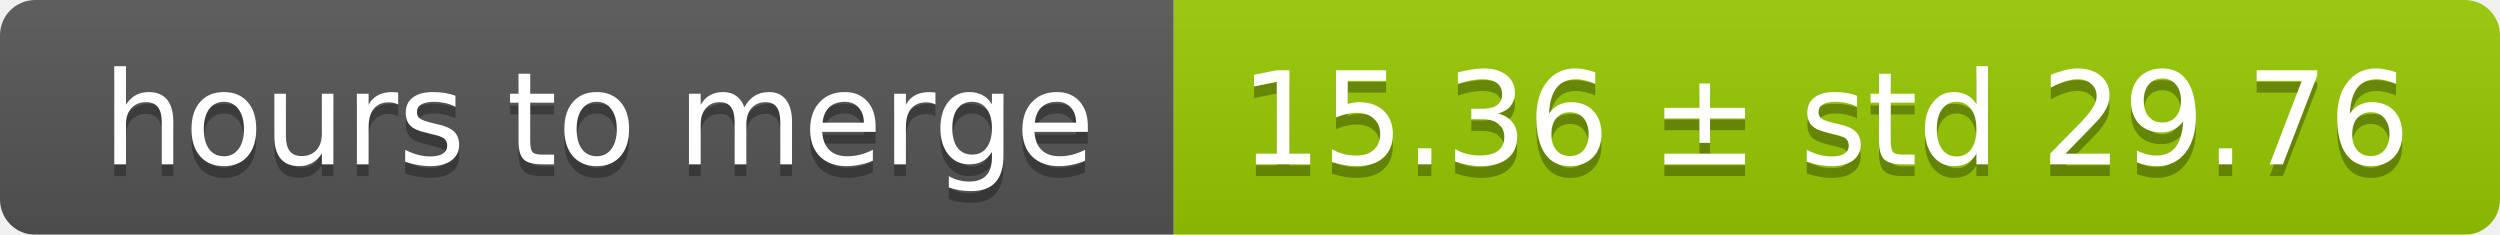
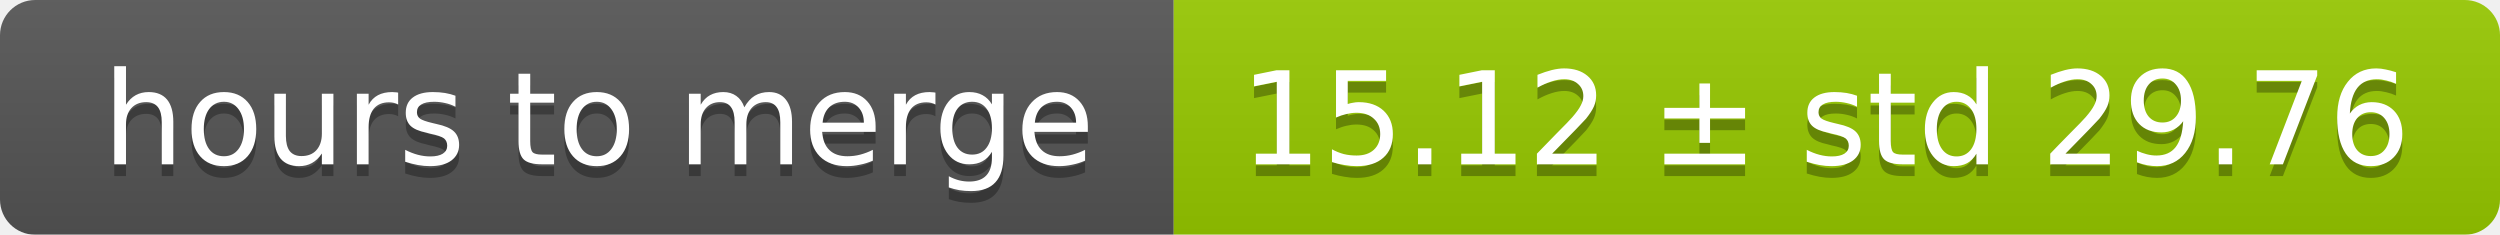
<svg xmlns="http://www.w3.org/2000/svg" width="213" height="20">
  <linearGradient id="smooth" x2="0" y2="100%">
    <stop offset="0" stop-color="#bbb" stop-opacity=".1" />
    <stop offset="1" stop-opacity=".1" />
  </linearGradient>
  <mask id="round">
    <rect width="213" height="20" rx="3" fill="#fff" />
  </mask>
  <g mask="url(#round)">
    <rect width="100" height="20" fill="#555" />
    <rect x="100" width="113" height="20" fill="#97ca00" />
    <rect width="213" height="20" fill="url(#smooth)" />
  </g>
  <g fill="#fff" text-anchor="middle" font-family="DejaVu Sans,Verdana,Geneva,sans-serif" font-size="11">
    <text x="51" y="15" fill="#010101" fill-opacity=".3">hours to merge</text>
    <text x="51" y="14">hours to merge</text>
-     <text x="155.5" y="15" fill="#010101" fill-opacity=".3">15.36 ± std 29.76</text>
-     <text x="155.5" y="14">15.36 ± std 29.76</text>
+     <text x="155.5" y="15" fill="#010101" fill-opacity=".3">15.12 ± std 29.76</text>
+     <text x="155.5" y="14">15.12 ± std 29.76</text>
  </g>
</svg>
